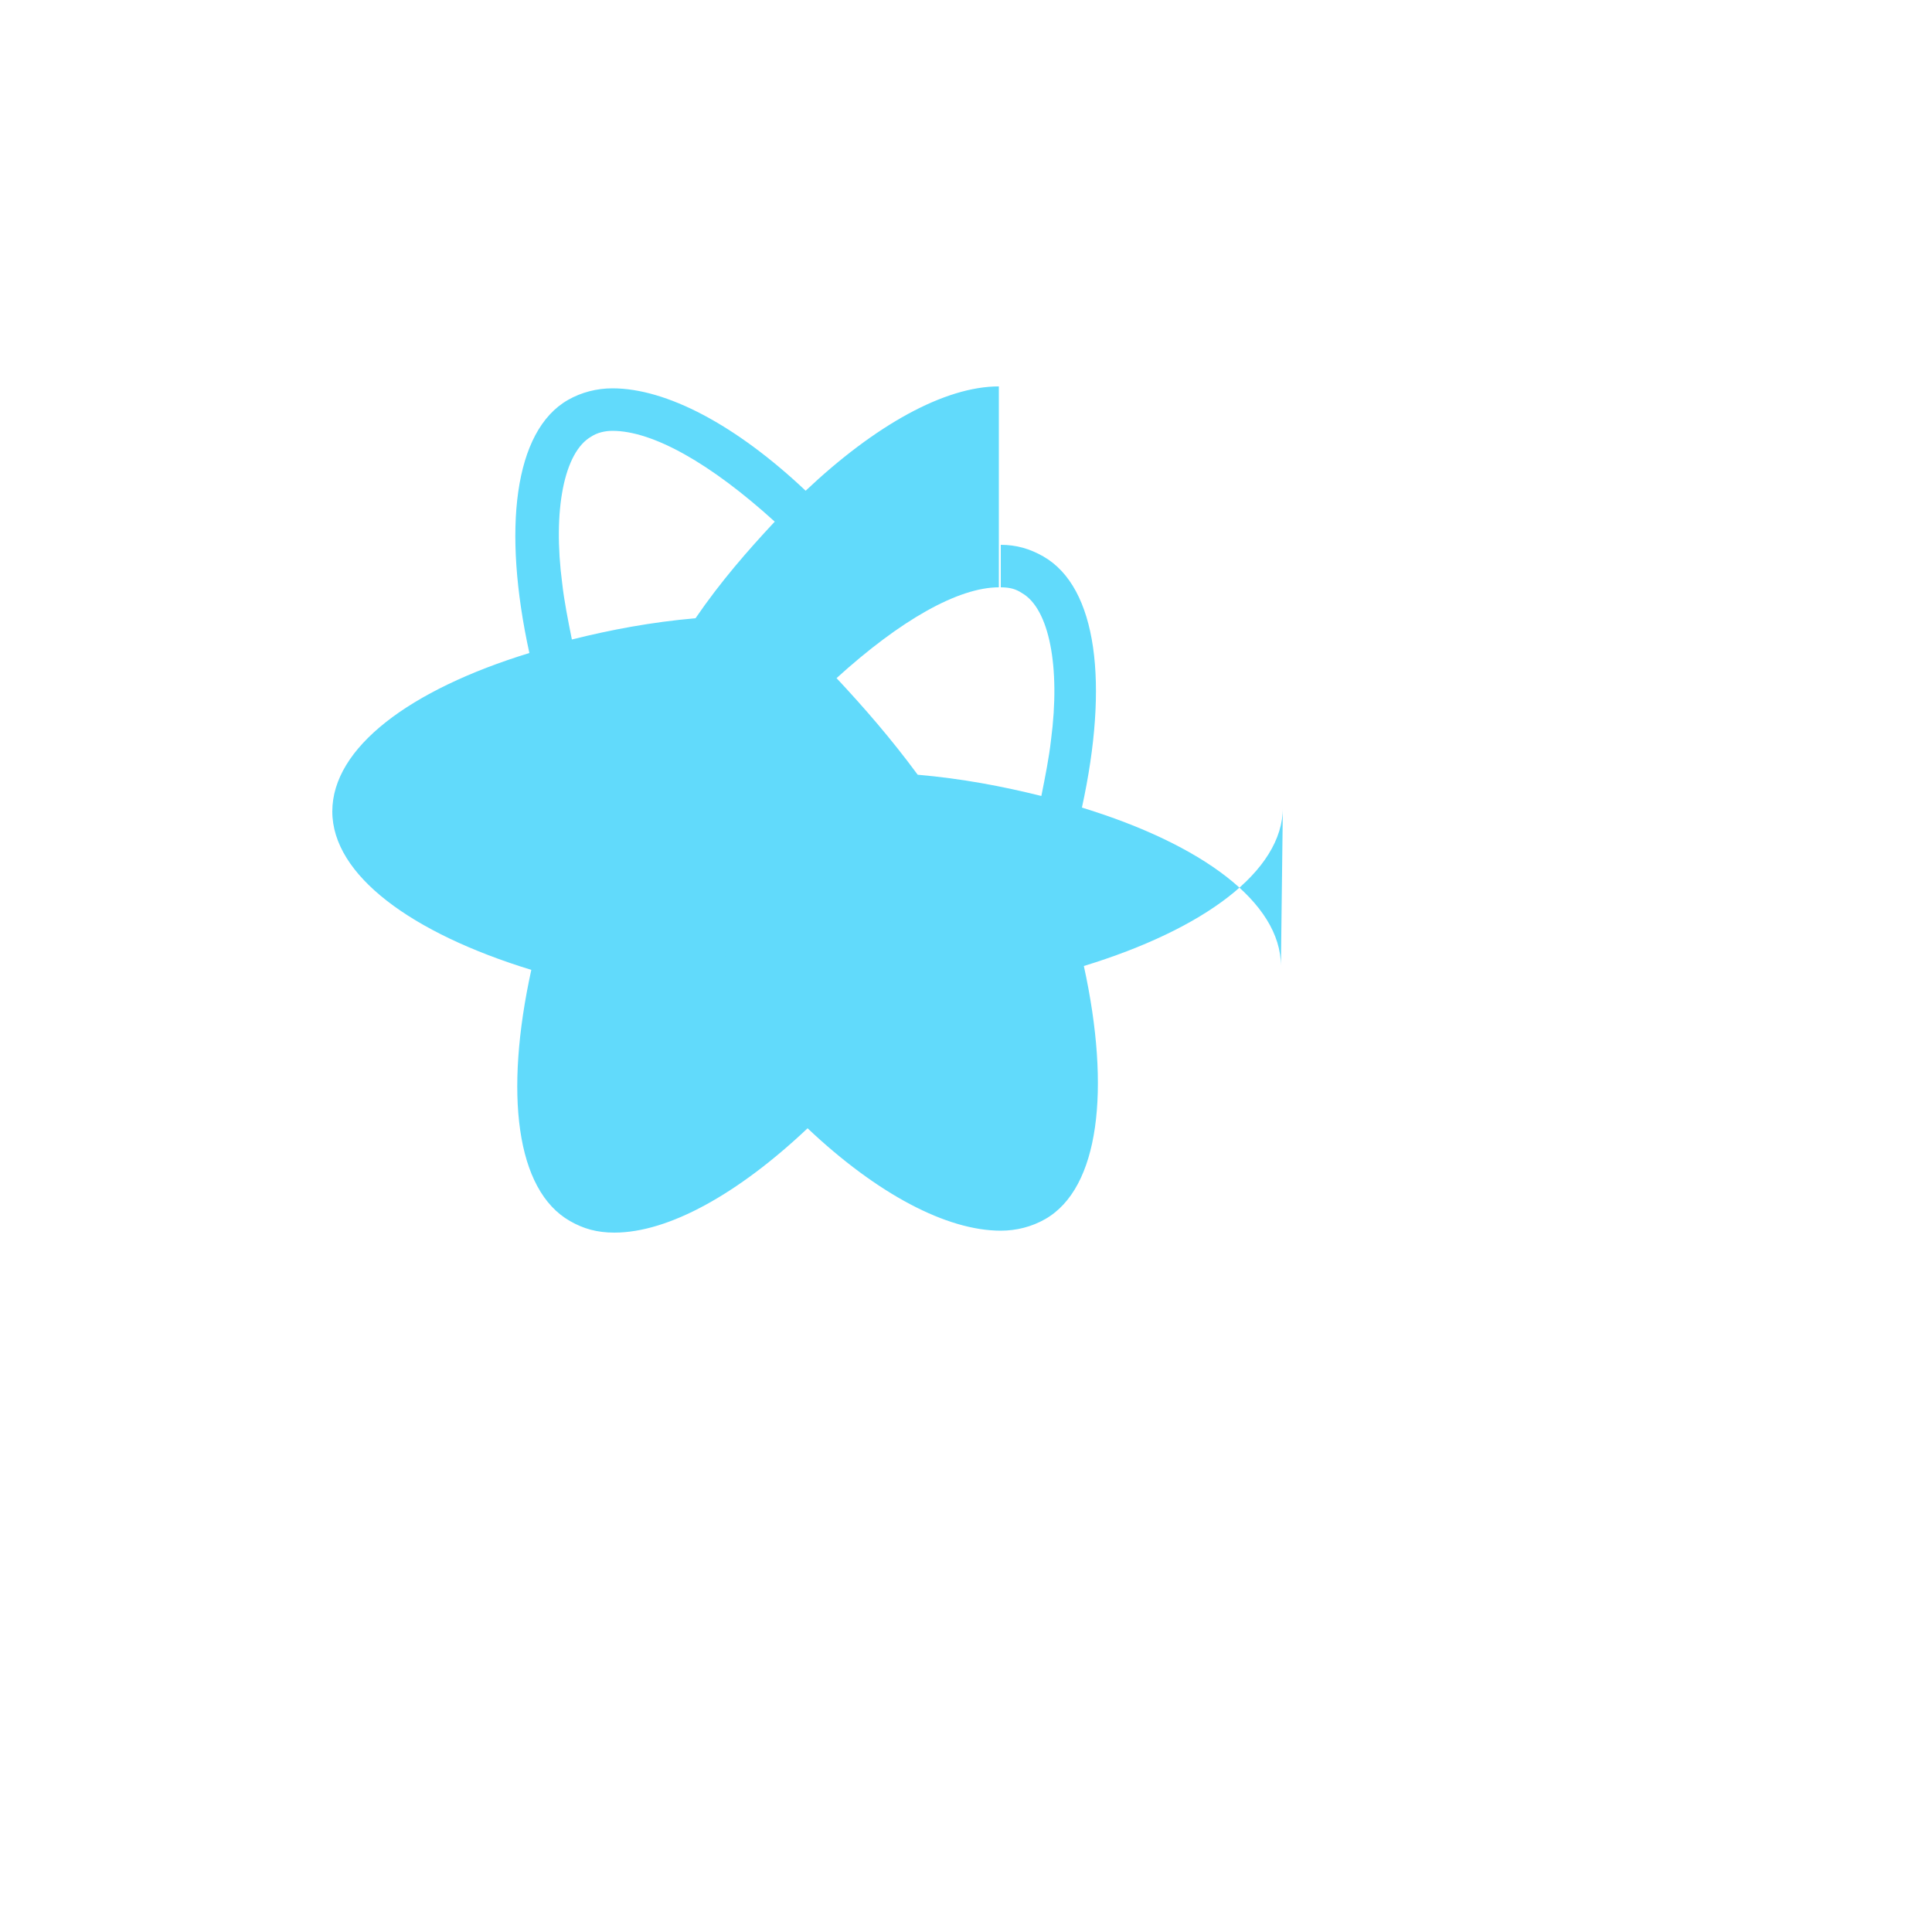
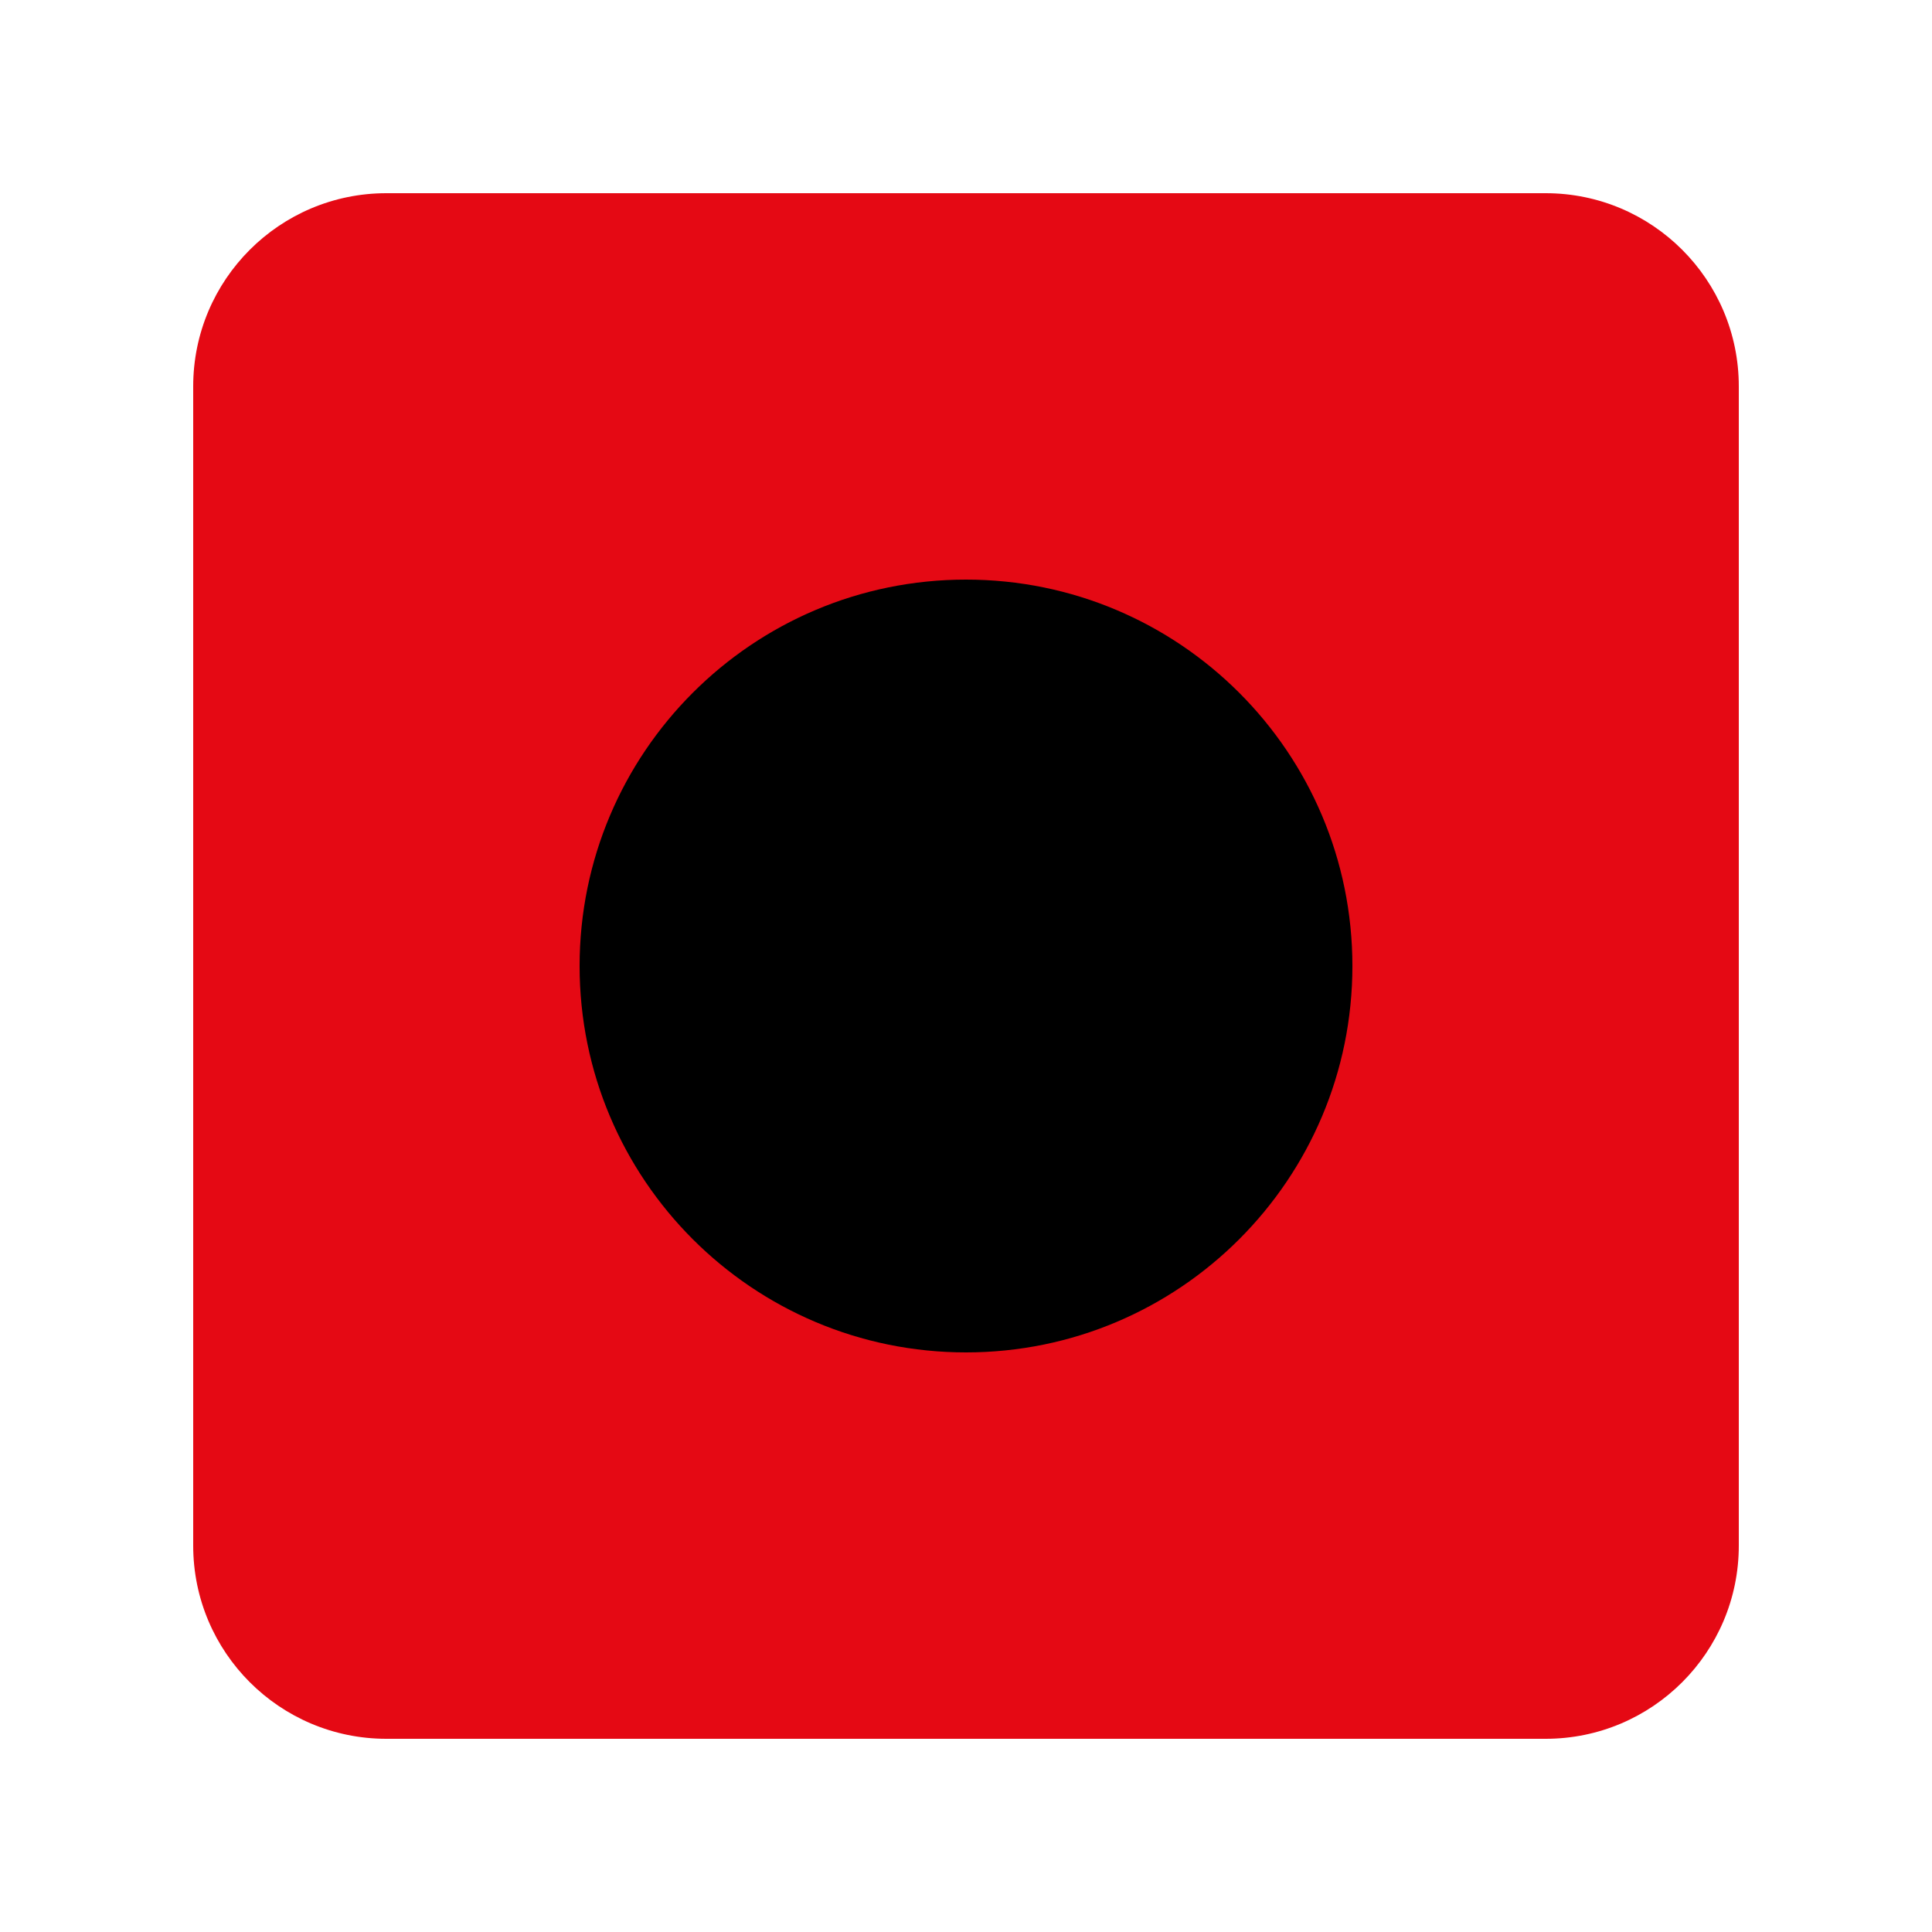
<svg xmlns="http://www.w3.org/2000/svg" viewBox="0 0 100 100">
-   <g fill="#61DAFB">
-     <path d="M66.3 50c0-3.3-4.1-6.3-10.3-8.2 1.4-6.4 0.8-11.4-2-13-0.7-0.4-1.4-0.6-2.2-0.6v2.2c0.5 0 0.8 0.1 1.1 0.3 1.4 0.8 2 3.8 1.5 7.6-0.1 0.9-0.3 1.9-0.5 2.9-2-0.5-4.1-0.9-6.4-1.1-1.4-1.9-2.8-3.5-4.2-5 3.3-3 6.3-4.7 8.4-4.7V20c-2.8 0-6.4 2-10 5.4-3.6-3.4-7.2-5.3-10-5.3v2.2c2.1 0 5.1 1.7 8.4 4.7-1.4 1.5-2.8 3.1-4.1 5-2.3 0.2-4.4 0.6-6.4 1.1-0.2-1-0.4-2-0.5-2.9-0.5-3.8 0.1-6.8 1.5-7.6 0.3-0.2 0.7-0.3 1.1-0.3v-2.2c-0.8 0-1.6 0.2-2.3 0.6-2.8 1.6-3.4 6.7-2 13.1-6.2 1.9-10.2 4.9-10.2 8.2 0 3.3 4.1 6.3 10.3 8.2-1.4 6.4-0.8 11.4 2 13 0.7 0.4 1.4 0.6 2.3 0.6 2.8 0 6.4-2 10-5.4 3.6 3.4 7.2 5.3 10 5.3 0.8 0 1.6-0.2 2.3-0.6 2.8-1.6 3.4-6.7 2-13.1 6.2-1.9 10.3-4.9 10.3-8.2z" />
-     <circle cx="42.1" cy="50" r="4.6" />
-   </g>
+   <rect x="10" y="10" width="80" height="80" rx="10" ry="10" fill="#E50914" />
+   <circle cx="50" cy="50" r="20" fill="black" />
</svg>
